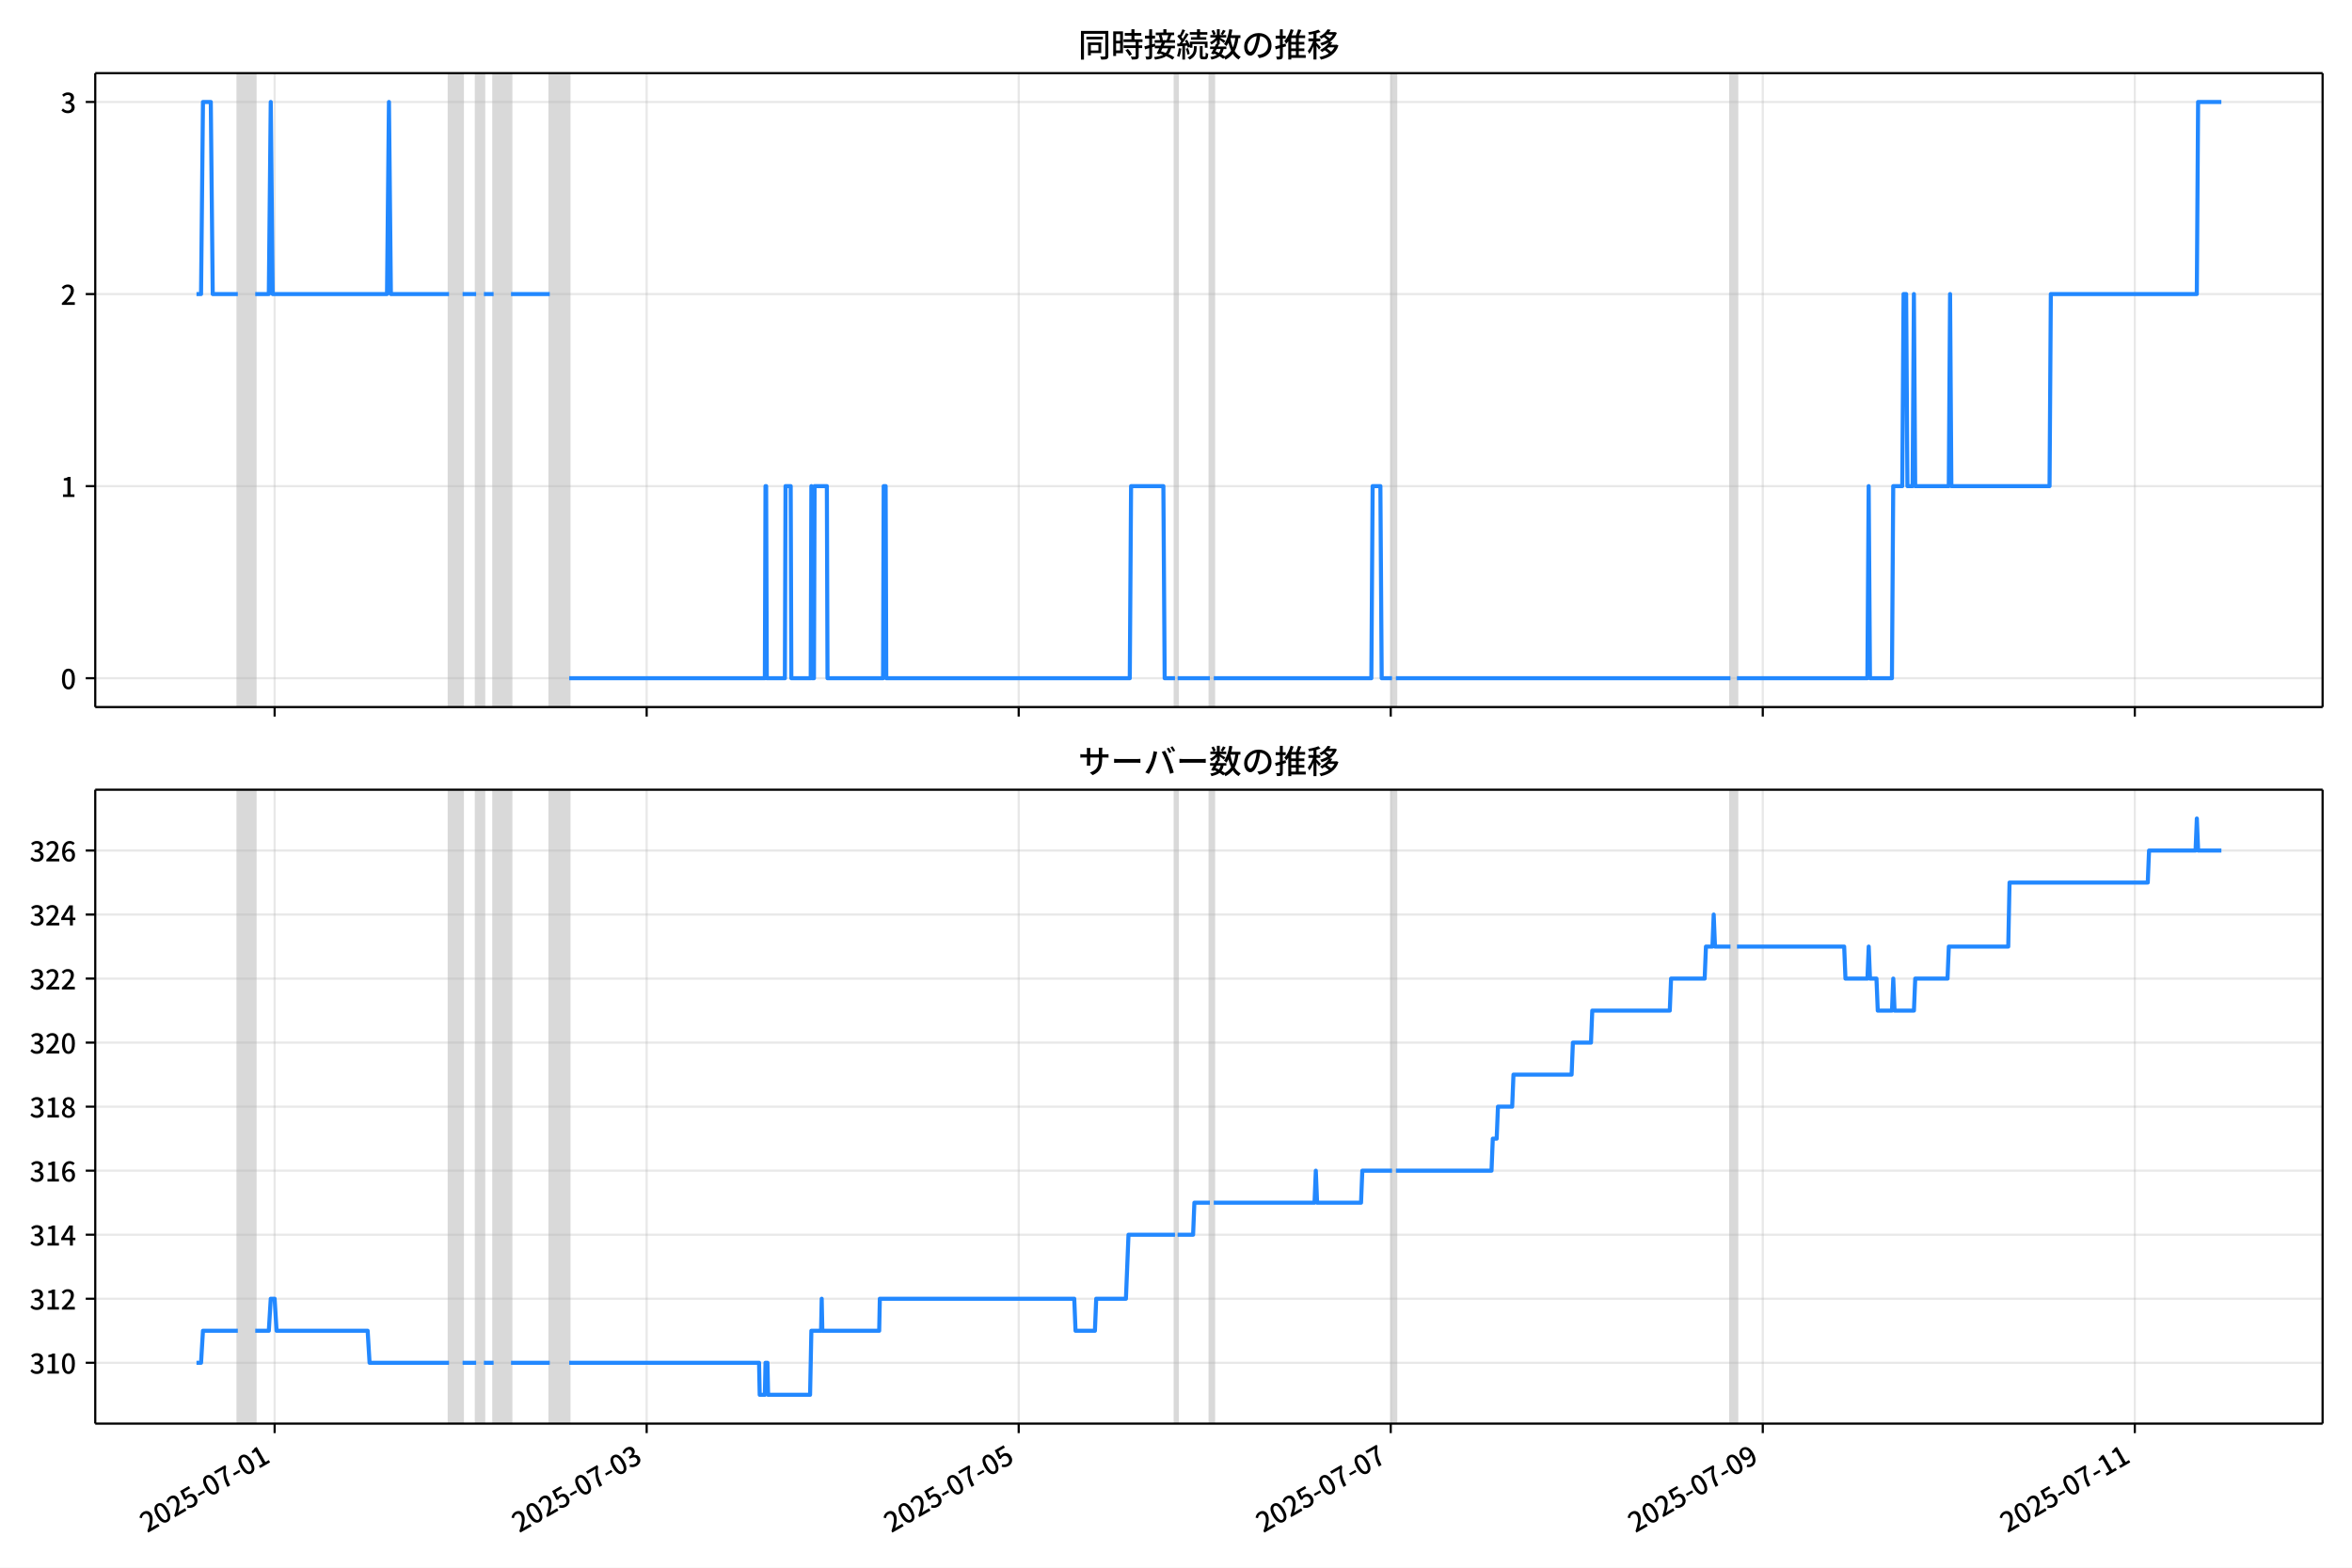
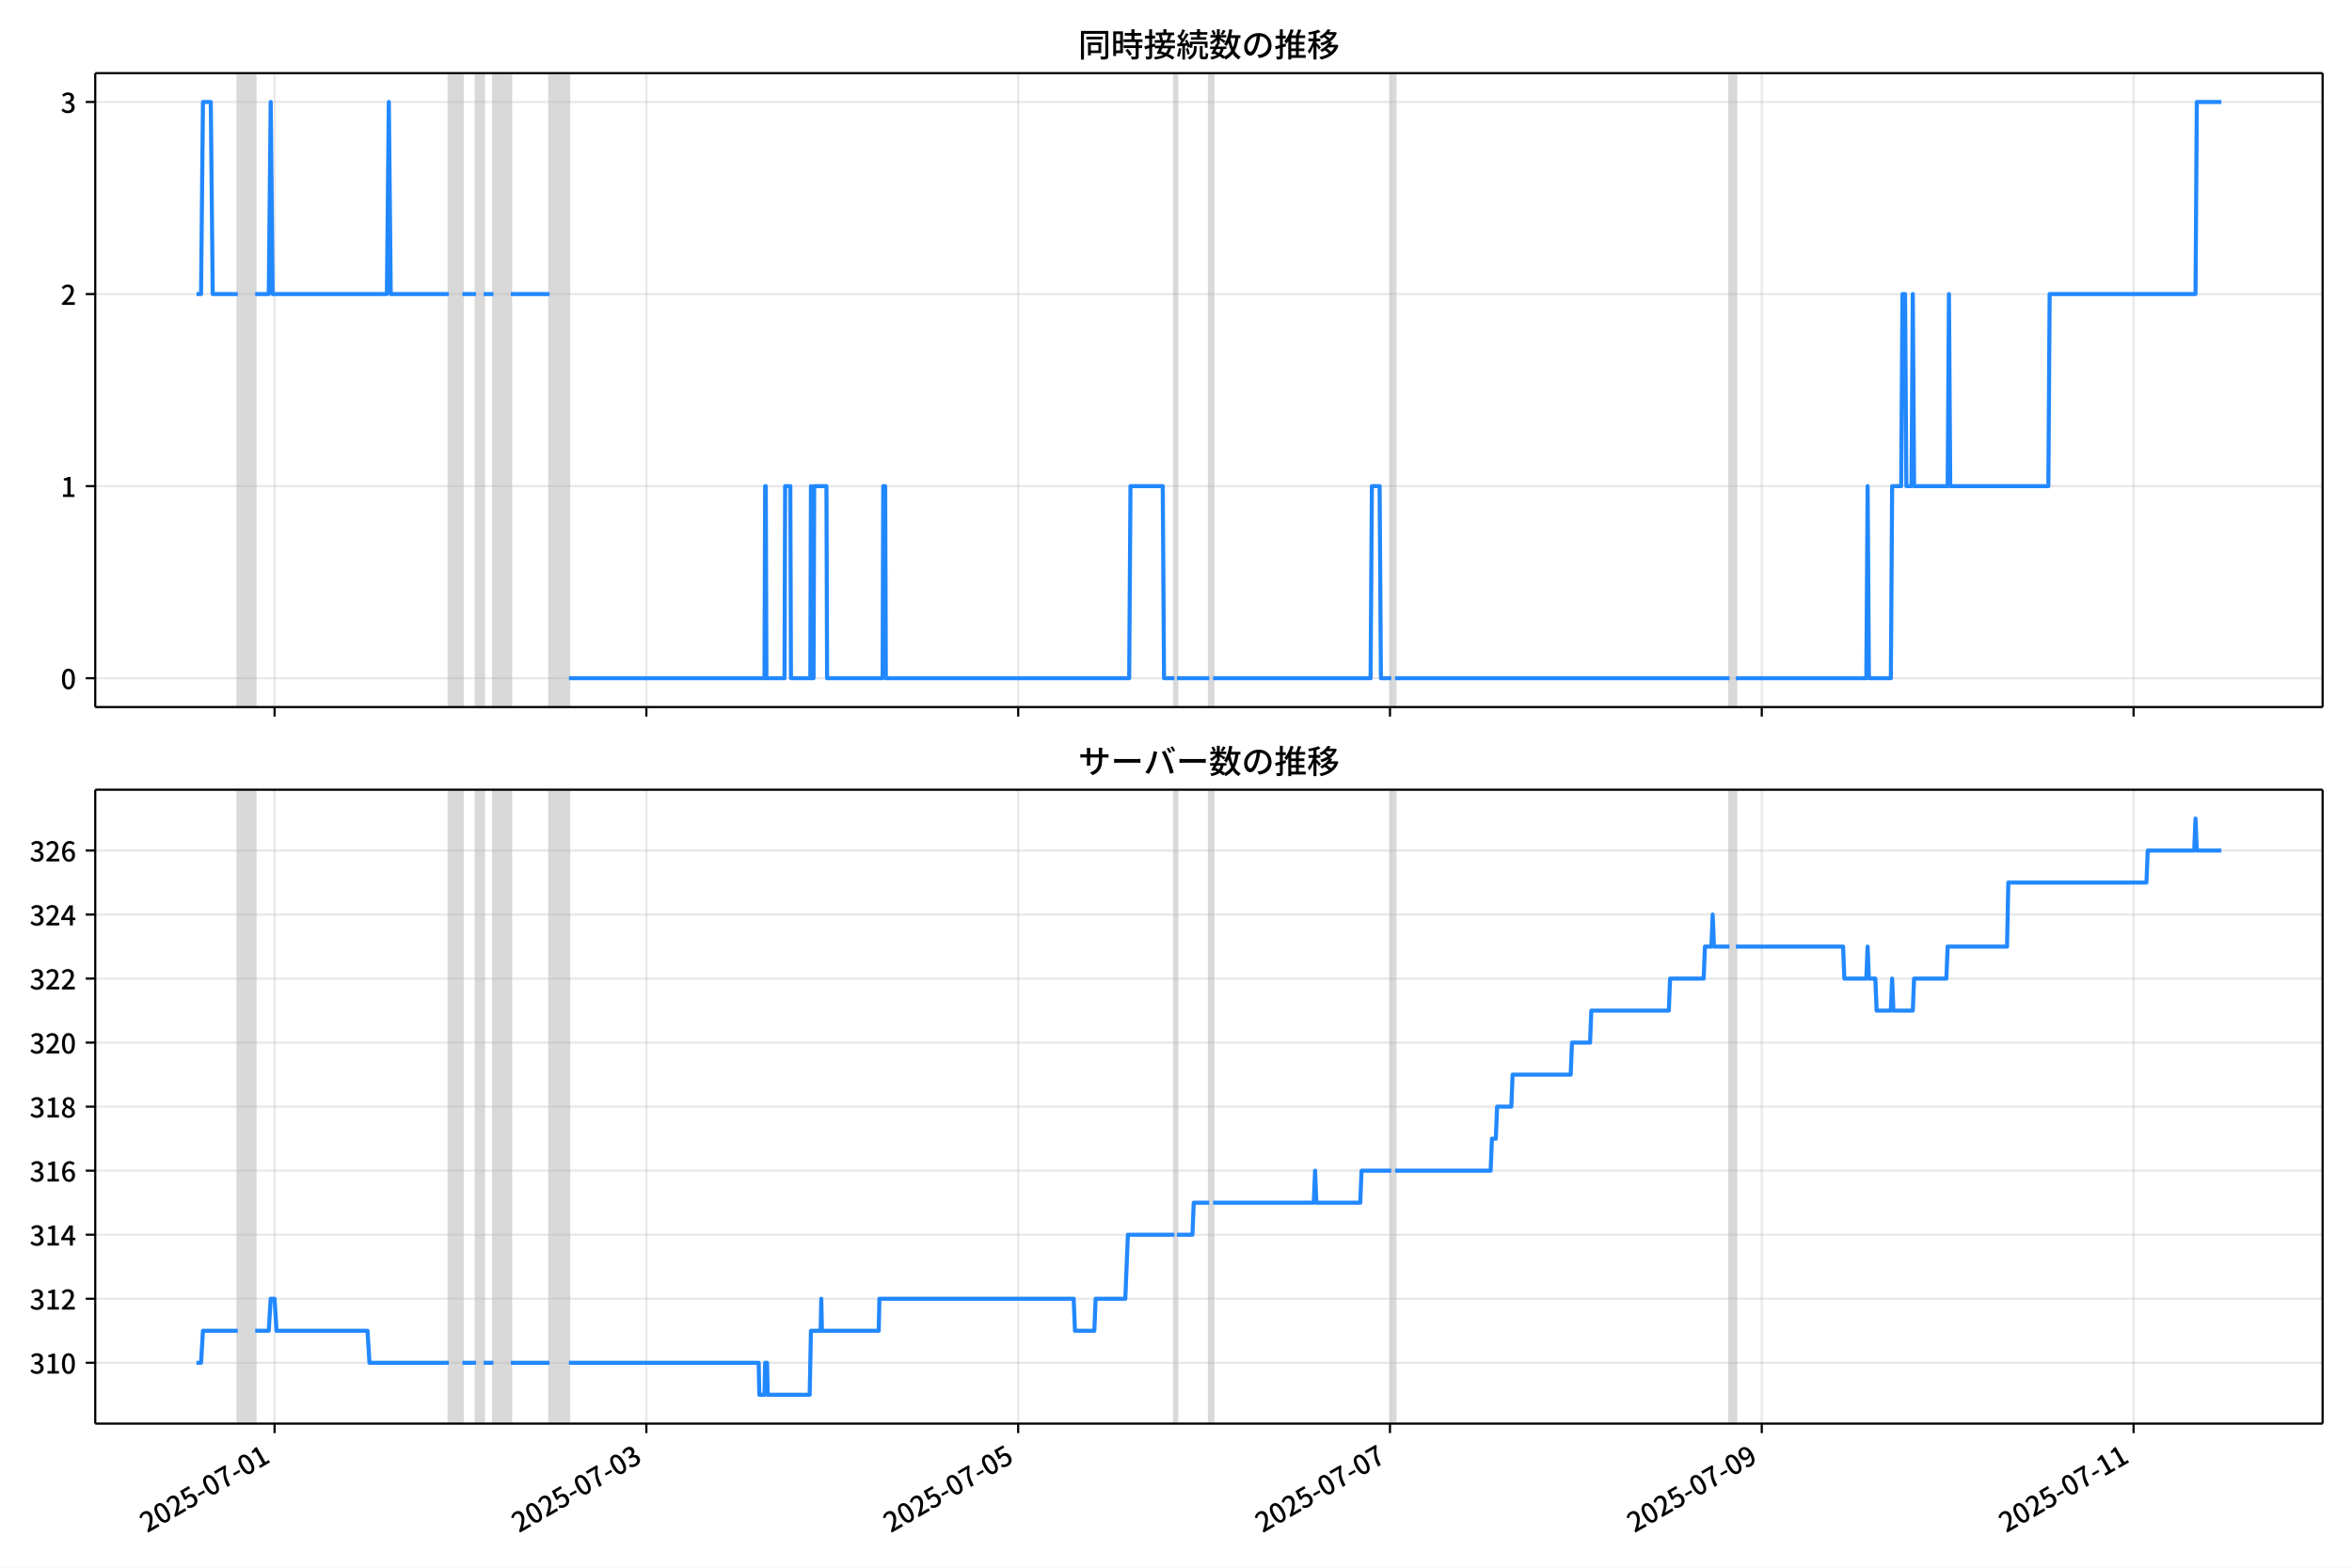
<svg xmlns="http://www.w3.org/2000/svg" xmlns:xlink="http://www.w3.org/1999/xlink" version="1.1" viewBox="0 0 864 576">
  <defs>
    <style type="text/css">*{stroke-linejoin: round; stroke-linecap: butt}</style>
  </defs>
  <g id="aa">
    <g id="ab">
      <path d="m0 576h864v-576h-864z" fill="#fff" />
    </g>
    <g id="ac">
      <g id="ad">
        <path d="m34.99 259.78h818.21v-232.9h-818.21z" fill="#fff" />
      </g>
      <g id="ae">
-         <path d="m87.359 259.78h6.406v-232.9h-6.406z" clip-path="url(#b)" fill="#808080" opacity=".3" stroke="#808080" />
+         <path d="m87.35 259.78h6.402v-232.9h-6.402z" clip-path="url(#b)" fill="#808080" opacity=".3" stroke="#808080" />
      </g>
      <g id="af">
-         <path d="m164.95 259.78h4.983v-232.9h-4.983z" clip-path="url(#b)" fill="#808080" opacity=".3" stroke="#808080" />
+         <path d="m164.89 259.78h4.979v-232.9h-4.979z" clip-path="url(#b)" fill="#808080" opacity=".3" stroke="#808080" />
      </g>
      <g id="ag">
-         <path d="m174.91 259.78h2.847v-232.9h-2.847z" clip-path="url(#b)" fill="#808080" opacity=".3" stroke="#808080" />
+         <path d="m174.85 259.78h2.845v-232.9h-2.845z" clip-path="url(#b)" fill="#808080" opacity=".3" stroke="#808080" />
      </g>
      <g id="ah">
-         <path d="m181.32 259.78h6.406v-232.9h-6.406z" clip-path="url(#b)" fill="#808080" opacity=".3" stroke="#808080" />
+         <path d="m181.25 259.78h6.402v-232.9h-6.402z" clip-path="url(#b)" fill="#808080" opacity=".3" stroke="#808080" />
      </g>
      <g id="ai">
-         <path d="m201.96 259.78h7.118v-232.9h-7.118z" clip-path="url(#b)" fill="#808080" opacity=".3" stroke="#808080" />
+         <path d="m201.88 259.78h7.114v-232.9h-7.114z" clip-path="url(#b)" fill="#808080" opacity=".3" stroke="#808080" />
      </g>
      <g id="aj">
-         <path d="m431.63 259.78h.949v-232.9h-.949z" clip-path="url(#b)" fill="#808080" opacity=".3" stroke="#808080" />
+         <path d="m431.41 259.78h.948v-232.9h-.948z" clip-path="url(#b)" fill="#808080" opacity=".3" stroke="#808080" />
      </g>
      <g id="ak">
-         <path d="m444.45 259.78h1.424v-232.9h-1.424z" clip-path="url(#b)" fill="#808080" opacity=".3" stroke="#808080" />
+         <path d="m444.21 259.78h1.423v-232.9h-1.423z" clip-path="url(#b)" fill="#808080" opacity=".3" stroke="#808080" />
      </g>
      <g id="al">
-         <path d="m511.36 259.78h1.424v-232.9h-1.424z" clip-path="url(#b)" fill="#808080" opacity=".3" stroke="#808080" />
+         <path d="m511.08 259.78h1.423v-232.9h-1.423z" clip-path="url(#b)" fill="#808080" opacity=".3" stroke="#808080" />
      </g>
      <g id="am">
-         <path d="m635.69 259.78h2.373v-232.9h-2.373z" clip-path="url(#b)" fill="#808080" opacity=".3" stroke="#808080" />
+         <path d="m635.33 259.78h2.371v-232.9h-2.371z" clip-path="url(#b)" fill="#808080" opacity=".3" stroke="#808080" />
      </g>
      <g id="an">
        <g id="ao">
          <g id="ap">
-             <path d="m100.88 259.78v-232.9" clip-path="url(#b)" fill="none" stroke="#b0b0b0" stroke-linecap="square" stroke-opacity=".3" stroke-width=".8" />
+             <path d="m100.87 259.78v-232.9" clip-path="url(#b)" fill="none" stroke="#b0b0b0" stroke-linecap="square" stroke-opacity=".3" stroke-width=".8" />
          </g>
          <g id="aq">
            <defs>
              <path id="f" d="m0 0v3.5" stroke="#000" stroke-width=".8" />
            </defs>
-             <use x="100.884" y="259.778" stroke="#000000" stroke-width=".8" xlink:href="#f" />
+             <use x="100.865" y="259.778" stroke="#000000" stroke-width=".8" xlink:href="#f" />
          </g>
        </g>
        <g id="ar">
          <g id="as">
-             <path d="m237.55 259.78v-232.9" clip-path="url(#b)" fill="none" stroke="#b0b0b0" stroke-linecap="square" stroke-opacity=".3" stroke-width=".8" />
+             <path d="m237.44 259.78v-232.9" clip-path="url(#b)" fill="none" stroke="#b0b0b0" stroke-linecap="square" stroke-opacity=".3" stroke-width=".8" />
          </g>
          <g id="at">
-             <use x="237.55" y="259.778" stroke="#000000" stroke-width=".8" xlink:href="#f" />
+             <use x="237.444" y="259.778" stroke="#000000" stroke-width=".8" xlink:href="#f" />
          </g>
        </g>
        <g id="au">
          <g id="av">
-             <path d="m374.22 259.78v-232.9" clip-path="url(#b)" fill="none" stroke="#b0b0b0" stroke-linecap="square" stroke-opacity=".3" stroke-width=".8" />
+             <path d="m374.02 259.78v-232.9" clip-path="url(#b)" fill="none" stroke="#b0b0b0" stroke-linecap="square" stroke-opacity=".3" stroke-width=".8" />
          </g>
          <g id="aw">
-             <use x="374.216" y="259.778" stroke="#000000" stroke-width=".8" xlink:href="#f" />
+             <use x="374.024" y="259.778" stroke="#000000" stroke-width=".8" xlink:href="#f" />
          </g>
        </g>
        <g id="ax">
          <g id="ay">
-             <path d="m510.88 259.78v-232.9" clip-path="url(#b)" fill="none" stroke="#b0b0b0" stroke-linecap="square" stroke-opacity=".3" stroke-width=".8" />
+             <path d="m510.6 259.78v-232.9" clip-path="url(#b)" fill="none" stroke="#b0b0b0" stroke-linecap="square" stroke-opacity=".3" stroke-width=".8" />
          </g>
          <g id="az">
-             <use x="510.882" y="259.778" stroke="#000000" stroke-width=".8" xlink:href="#f" />
+             <use x="510.603" y="259.778" stroke="#000000" stroke-width=".8" xlink:href="#f" />
          </g>
        </g>
        <g id="ba">
          <g id="bb">
-             <path d="m647.55 259.78v-232.9" clip-path="url(#b)" fill="none" stroke="#b0b0b0" stroke-linecap="square" stroke-opacity=".3" stroke-width=".8" />
+             <path d="m647.18 259.78v-232.9" clip-path="url(#b)" fill="none" stroke="#b0b0b0" stroke-linecap="square" stroke-opacity=".3" stroke-width=".8" />
          </g>
          <g id="bc">
-             <use x="647.549" y="259.778" stroke="#000000" stroke-width=".8" xlink:href="#f" />
+             <use x="647.182" y="259.778" stroke="#000000" stroke-width=".8" xlink:href="#f" />
          </g>
        </g>
        <g id="bd">
          <g id="be">
-             <path d="m784.21 259.78v-232.9" clip-path="url(#b)" fill="none" stroke="#b0b0b0" stroke-linecap="square" stroke-opacity=".3" stroke-width=".8" />
+             <path d="m783.76 259.78v-232.9" clip-path="url(#b)" fill="none" stroke="#b0b0b0" stroke-linecap="square" stroke-opacity=".3" stroke-width=".8" />
          </g>
          <g id="bf">
-             <use x="784.215" y="259.778" stroke="#000000" stroke-width=".8" xlink:href="#f" />
+             <use x="783.761" y="259.778" stroke="#000000" stroke-width=".8" xlink:href="#f" />
          </g>
        </g>
      </g>
      <g id="bg">
        <g id="bh">
          <g id="bi">
            <path d="m34.99 249.19h818.21" clip-path="url(#b)" fill="none" stroke="#b0b0b0" stroke-linecap="square" stroke-opacity=".3" stroke-width=".8" />
          </g>
          <g id="bj">
            <defs>
              <path id="e" d="m0 0h-3.5" stroke="#000" stroke-width=".8" />
            </defs>
            <use x="34.99" y="249.191" stroke="#000000" stroke-width=".8" xlink:href="#e" />
          </g>
          <g id="bk">
            <g transform="translate(22.29 253.18) scale(.1 -.1)">
              <defs>
                <path id="c" transform="scale(.015625)" d="m1830-90q-460 0-806 275-346 276-535 823-188 547-188 1366 0 820 188 1357 189 538 535 803 346 266 806 266 461 0 800-269 340-269 528-803 189-534 189-1354 0-819-189-1366-188-547-528-823-339-275-800-275zm0 589q237 0 422 185 186 186 288 599 103 413 103 1091 0 679-103 1082-102 403-288 582-185 180-422 180-236 0-422-180-186-179-292-582-105-403-105-1082 0-678 105-1091 106-413 292-599 186-185 422-185z" />
              </defs>
              <use xlink:href="#c" />
            </g>
          </g>
        </g>
        <g id="bl">
          <g id="bm">
            <path d="m34.99 178.62h818.21" clip-path="url(#b)" fill="none" stroke="#b0b0b0" stroke-linecap="square" stroke-opacity=".3" stroke-width=".8" />
          </g>
          <g id="bn">
            <use x="34.99" y="178.616" stroke="#000000" stroke-width=".8" xlink:href="#e" />
          </g>
          <g id="bo">
            <g transform="translate(22.29 182.6) scale(.1 -.1)">
              <defs>
                <path id="i" transform="scale(.015625)" d="m544 0v608h1037v3277h-845v467q333 58 579 147 247 90 451 218h557v-4109h915v-608h-2694z" />
              </defs>
              <use xlink:href="#i" />
            </g>
          </g>
        </g>
        <g id="bp">
          <g id="bq">
            <path d="m34.99 108.04h818.21" clip-path="url(#b)" fill="none" stroke="#b0b0b0" stroke-linecap="square" stroke-opacity=".3" stroke-width=".8" />
          </g>
          <g id="br">
            <use x="34.99" y="108.041" stroke="#000000" stroke-width=".8" xlink:href="#e" />
          </g>
          <g id="bs">
            <g transform="translate(22.29 112.03) scale(.1 -.1)">
              <defs>
                <path id="d" transform="scale(.015625)" d="m282 0v429q697 621 1164 1136 468 515 701 956 234 442 234 826 0 256-87 451-86 196-262 301-176 106-445 106-275 0-506-151-230-150-422-368l-416 410q301 333 637 518 336 186 803 186 429 0 749-176t496-493 176-745q0-455-224-919t-615-935q-390-470-889-950 186 20 394 36t374 16h1184v-634h-3046z" />
              </defs>
              <use xlink:href="#d" />
            </g>
          </g>
        </g>
        <g id="bt">
          <g id="bu">
            <path d="m34.99 37.466h818.21" clip-path="url(#b)" fill="none" stroke="#b0b0b0" stroke-linecap="square" stroke-opacity=".3" stroke-width=".8" />
          </g>
          <g id="bv">
            <use x="34.99" y="37.466" stroke="#000000" stroke-width=".8" xlink:href="#e" />
          </g>
          <g id="bw">
            <g transform="translate(22.29 41.451) scale(.1 -.1)">
              <defs>
                <path id="h" transform="scale(.015625)" d="m1715-90q-371 0-656 90t-503 240q-217 150-377 323l359 474q211-205 479-359 269-153 634-153 269 0 467 92 199 93 311 266t112 423q0 256-125 451t-429 300q-304 106-835 106v551q467 0 732 105 266 106 384 291 119 186 119 423 0 307-192 489-192 183-531 183-269 0-503-119-233-118-438-316l-384 460q282 256 614 413 333 157 737 157 422 0 748-144 327-144 512-413 186-269 186-659 0-403-221-685-221-281-592-422v-26q269-70 490-227t349-400 128-557q0-422-215-726-214-304-573-468-358-163-787-163z" />
              </defs>
              <use xlink:href="#h" />
            </g>
          </g>
        </g>
      </g>
      <g id="bx">
-         <path d="m72.181 108.04h1.671l.71-70.575h2.871l.713 70.575h9.212m6.406 0h4.983l.712-70.575.712 70.575h41.996l.712-70.575.712 70.575h21.354m4.983 0h4.983m2.847 0h3.559m6.406 0h14.236m7.118 141.15h71.892l.237-70.575h.237l.237 70.575h6.644l.237-70.575h1.898l.237 70.575h7.118l.237-70.575.237 70.575h.712l.237-70.575h4.508l.237 70.575h20.405l.237-70.575h.712l.237 70.575h89.45l.475-70.575h11.863l.475 70.575h3.796m.949 0h11.863m1.424 0h57.893l.475-70.575h2.847l.475 70.575h3.796m1.424 0h122.9m2.373 0h47.928l.475-70.575.475 70.575h8.067l.475-70.575h3.322l.475-70.575h.949l.475 70.575h1.898l.475-70.575.475 70.575h12.338l.475-70.575.475 70.575h36.065l.475-70.575h53.623l.475-70.575h8.542v0" clip-path="url(#b)" fill="none" stroke="#28f" stroke-linecap="square" stroke-width="1.5" />
+         <path d="m72.181 108.04h1.67l.71-70.575h2.869l.713 70.575h9.206m6.402 0h4.979l.711-70.575.711 70.575h41.97l.711-70.575.711 70.575h21.34m4.979 0h4.979m2.845 0h3.557m6.402 0h14.227m7.114 141.15h71.846l.237-70.575h.237l.237 70.575h6.639l.237-70.575h1.897l.237 70.575h7.114l.237-70.575.237 70.575h.711l.237-70.575h4.505l.237 70.575h20.392l.237-70.575h.711l.237 70.575h89.393l.474-70.575h11.856l.474 70.575h3.794m.948 0h11.856m1.423 0h57.856l.474-70.575h2.845l.474 70.575h3.794m1.423 0h122.83m2.371 0h47.898l.474-70.575.474 70.575h8.062l.474-70.575h3.32l.474-70.575h.948l.474 70.575h1.897l.474-70.575.474 70.575h12.33l.474-70.575.474 70.575h36.042l.474-70.575h53.588l.474-70.575h9.01v0" clip-path="url(#b)" fill="none" stroke="#28f" stroke-linecap="square" stroke-width="1.5" />
      </g>
      <g id="by">
        <path d="m34.99 259.78v-232.9" fill="none" stroke="#000" stroke-linecap="square" stroke-width=".8" />
      </g>
      <g id="bz">
        <path d="m853.2 259.78v-232.9" fill="none" stroke="#000" stroke-linecap="square" stroke-width=".8" />
      </g>
      <g id="ca">
        <path d="m34.99 259.78h818.21" fill="none" stroke="#000" stroke-linecap="square" stroke-width=".8" />
      </g>
      <g id="cb">
        <path d="m34.99 26.88h818.21" fill="none" stroke="#000" stroke-linecap="square" stroke-width=".8" />
      </g>
      <g id="cc">
        <g transform="translate(396.1 20.88) scale(.12 -.12)">
          <defs>
            <path id="v" transform="scale(.015625)" d="m1587 3936h3232v-518h-3232v518zm320-1114h557v-2534h-557v2534zm301 0h2291v-2086h-2291v512h1734v1069h-1734v505zm-1683 2260h5113v-570h-4524v-5056h-589v5626zm4768 0h595v-4896q0-250-67-397t-227-218q-160-77-426-96t-675-19q-13 83-45 192t-77 218q-45 108-89 185 281-13 527-13 247 0 330 0 83 7 118 42 36 35 36 112v4890z" />
            <path id="t" transform="scale(.015625)" d="m2714 4672h3238v-525h-3238v525zm-244-1235h3712v-538h-3712v538zm20-1184h3635v-531h-3635v531zm1523 3155h595v-2310h-595v2310zm832-2451h589v-2823q0-230-61-364-61-135-227-199-167-70-423-86t-633-16q-20 121-78 285-57 163-121 284 275-6 509-9t310-3q77 6 106 28 29 23 29 93v2810zm-2023-1677 487 282q153-160 313-352t294-381q135-189 206-343l-519-313q-64 153-189 348-124 196-278 394-154 199-314 365zm-2086 3718h1619v-4281h-1619v544h1056v3187h-1056v550zm32-1843h1293v-537h-1293v537zm-320 1843h563v-4832h-563v4832z" />
            <path id="u" transform="scale(.015625)" d="m3866 5408h614v-870h-614v870zm-1479-653h3597v-518h-3597v518zm-230-1485h4e3v-518h-4e3v518zm825 922 519 102q64-160 121-342 58-182 96-352 39-170 45-304l-544-128q-6 134-42 313-35 180-83 365-48 186-112 346zm1856 109 589-71q-96-275-202-557-105-281-195-486l-518 77q58 147 122 329 64 183 118 372t86 336zm-2643-2106h3943v-518h-3943v518zm1408 685 602-115q-167-371-362-784t-390-797-362-685l-525 179q160 288 346 666t368 784 323 752zm-659-2157 358 403q352-102 733-240 381-137 752-304 371-166 697-336 327-169 558-329l-384-461q-218 160-532 336-313 176-685 345-371 170-755 323-384 154-742 263zm1894 1114 583-71q-122-550-353-944-230-393-604-662t-922-435q-547-167-1296-269-25 128-93 269-67 141-137 230 678 64 1168 192t819 349q330 221 531 550 202 330 304 791zm-4684 217q396 90 953 240 557 151 1120 311l77-544q-525-154-1053-311-528-156-963-284l-134 588zm121 2093h1965v-563h-1965v563zm819 1248h576v-5229q0-236-51-374t-192-208q-141-77-355-99-214-23-541-16-13 115-64 288t-109 294q205-6 381-6t234 0q64 0 92 28 29 29 29 93v5229z" />
            <path id="s" transform="scale(.015625)" d="m4058 5408h595v-1798h-595v1798zm-1415-563h3443v-499h-3443v499zm231-992h3008v-499h-3008v499zm-224-877h3475v-1203h-531v729h-2432v-729h-512v1203zm1964-877h551v-1881q0-122 22-157 23-35 106-35 25 0 92 0 68 0 135 0t99 0q51 0 83 54t45 224 19 515q90-70 234-131t259-93q-19-429-83-662-64-234-183-326-118-93-316-93-39 0-103 0t-134 0-138 0q-67 0-99 0-237 0-365 64t-176 218q-48 153-48 422v1881zm-1164-6h550v-455q0-243-48-528-48-284-186-579-137-294-409-572-272-279-727-503-70 90-192 208-121 118-230 195 416 205 665 438 250 234 371 474 122 240 164 467 42 228 42 413v442zm-2240 3309 524-192q-121-244-259-503-137-259-275-496t-259-416l-410 173q122 186 246 438 125 253 240 515 116 263 193 481zm716-743 500-230q-224-359-496-756-272-396-548-764-275-368-518-650l-358 205q179 211 377 483 199 272 387 569 189 298 358 592 170 295 298 551zm-1721-665 307 403q166-154 339-340 173-185 320-364t224-327l-326-460q-77 160-218 348-141 189-314 384-172 196-332 356zm1485-832 435 179q128-211 249-458 122-246 215-474 93-227 137-412l-473-211q-32 185-119 422-86 237-201 486-115 250-243 468zm-1530-583q422 26 998 54 576 29 1184 68l7-499q-570-45-1127-84-556-38-992-70l-70 531zm1702-992 436 135q121-276 214-596t118-556l-454-148q-26 237-112 563-86 327-202 602zm-1363 109 499-83q-57-455-163-897-105-441-253-748-51 32-134 73-83 42-170 83-86 42-144 62 148 294 234 697t131 813zm691 627h525v-2861h-525v2861z" />
            <path id="m" transform="scale(.015625)" d="m224 2022h3187v-499h-3187v499zm51 2247h3111v-487h-3111v487zm1127-1735 563-121q-154-320-333-672t-352-679q-173-326-326-582l-532 173q148 243 324 566t345 669q170 346 311 646zm934-832 563-64q-89-480-262-838t-461-614-701-432-976-298q-25 128-99 269t-157 237q659 102 1085 303 426 202 666 554t342 883zm422 3597 519-211q-147-218-298-436-150-217-278-377l-403 186q121 173 252 413 132 240 208 425zm-1203 109h563v-2957h-563v2957zm-1075-320 448 186q134-192 246-420 112-227 157-393l-467-211q-38 172-147 406t-237 432zm1094-1050 397-236q-160-263-400-529-240-265-519-489-278-224-553-378-51 103-141 237-89 135-179 218 269 109 534 294 266 186 493 416 228 231 368 467zm487-204q83-45 246-145 163-99 352-211t346-211 221-150l-327-423q-83 77-230 198-147 122-317 253-170 132-327 250-156 119-259 189l295 250zm1798 396h2311v-556h-2311v556zm115 1178 615-90q-103-640-263-1235t-384-1101q-224-505-512-889-44 57-134 134t-186 157-166 125q275 339 473 796 199 458 340 995 141 538 217 1108zm1223-1510 614-58q-147-1101-445-1940-297-838-813-1443-515-604-1321-1014-26 71-90 177-64 105-134 208-70 102-128 159 742 346 1212 880 471 535 730 1290 260 755 375 1741zm-1005-135q134-851 387-1597 253-745 659-1305 407-560 1002-874-70-57-154-150-83-93-154-189-70-96-121-179-633 371-1056 988-422 618-688 1434-265 816-425 1783l550 89zm-3309-3065 327 416q377-148 754-330 378-182 701-378 324-195 548-368l-416-435q-211 179-519 378-307 198-666 383-358 186-729 334z" />
            <path id="r" transform="scale(.015625)" d="m3686 4378q-64-493-163-1041-99-547-265-1084-192-653-432-1104t-522-688-595-237q-320 0-596 221-275 221-448 621-172 400-172 931 0 537 220 1017 221 480 611 851 391 372 909 583 519 211 1121 211 576 0 1040-186 464-185 793-515 330-329 502-771 173-441 173-941 0-672-278-1194-278-521-816-851-538-329-1318-444l-378 601q166 20 307 42t263 48q307 70 585 217 279 148 496 375 218 227 342 534 125 308 125 692t-122 713q-121 330-358 573-236 243-582 380-346 138-781 138-525 0-935-186-409-185-694-489-284-304-432-656-147-352-147-678 0-365 89-605 90-240 224-355 135-115 276-115t288 144 297 457q151 314 298 800 147 461 246 982 100 522 145 1021l684-12z" />
            <path id="n" transform="scale(.015625)" d="m2995 2925h2893v-519h-2893v519zm0-1280h2893v-519h-2893v519zm-64-1299h3232v-557h-3232v557zm1312 3577h563v-3763h-563v3763zm429 1466 634-141q-154-390-340-794-185-403-339-684l-512 140q103 199 208 458 106 259 195 528 90 269 154 493zm-1472 25 582-147q-153-518-371-1018-217-499-483-931t-573-758q-38 64-109 160-70 96-147 198-77 103-141 160 416 416 733 1034t509 1302zm128-1203h2720v-537h-2720v-4205h-582v4422l313 320h269zm-3174-2157q396 90 953 240 557 151 1120 311l77-544q-525-154-1053-311-528-156-963-284l-134 588zm121 2093h1965v-563h-1965v563zm819 1248h576v-5229q0-236-51-374t-192-208q-141-77-355-99-214-23-541-16-13 115-64 288t-109 294q205-6 381-6t234 0q64 0 92 28 29 29 29 93v5229z" />
            <path id="l" transform="scale(.015625)" d="m4051 5402 595-109q-281-493-729-941t-1107-806q-39 64-106 144t-141 153q-73 74-137 119 608 288 1011 678t614 762zm-77-557h1511v-493h-1863l352 493zm1293 0h109l109 25 384-179q-192-505-496-905t-695-701q-390-301-845-519-454-217-947-358-44 109-137 253t-176 227q448 109 867 294 419 186 777 445 359 259 631 592t419 730v96zm-1990-954 377 307q167-96 336-218 170-121 320-249 151-128 247-237l-397-332q-90 108-237 236t-317 259q-169 132-329 234zm1107-934 595-109q-307-538-803-1031-496-492-1232-876-38 64-102 144t-138 156q-74 77-138 116 455 217 807 483t604 554q253 288 407 563zm-90-589h1460v-506h-1818l358 506zm1268 0h121l109 26 384-167q-192-614-531-1075t-787-794q-448-332-983-553-534-221-1129-355-45 115-132 269-86 153-176 249 551 96 1043 285 493 189 903 473 410 285 714 669t464 883v90zm-2132-1056 410 339q186-102 384-237 198-134 371-275t282-269l-435-371q-103 128-270 272-166 144-361 288t-381 253zm-2150 3533h589v-5376h-589v5376zm-992-1242h2336v-569h-2336v569zm1024-224 365-160q-96-339-231-707-134-368-291-727-157-358-336-672-179-313-365-537-44 128-134 291t-160 272q173 192 339 457 167 266 323 570 157 304 282 618t208 595zm941 1946 416-467q-314-122-695-221-380-99-784-173-403-74-780-131-20 102-71 236-51 135-102 231 358 58 732 138 375 80 711 179t573 208zm-397-2579q58-45 179-170 122-125 266-266 144-140 259-265t160-183l-352-473q-58 102-157 255-99 154-218 317-118 164-227 311-108 147-185 237l275 237z" />
          </defs>
          <use xlink:href="#v" />
          <use transform="translate(100)" xlink:href="#t" />
          <use transform="translate(200)" xlink:href="#u" />
          <use transform="translate(300)" xlink:href="#s" />
          <use transform="translate(400)" xlink:href="#m" />
          <use transform="translate(500)" xlink:href="#r" />
          <use transform="translate(600)" xlink:href="#n" />
          <use transform="translate(700)" xlink:href="#l" />
        </g>
      </g>
    </g>
    <g id="cd">
      <g id="ce">
        <path d="m34.99 523.06h818.21v-232.9h-818.21z" fill="#fff" />
      </g>
      <g id="cf">
-         <path d="m87.359 523.06h6.406v-232.9h-6.406z" clip-path="url(#a)" fill="#808080" opacity=".3" stroke="#808080" />
+         <path d="m87.35 523.06h6.402v-232.9h-6.402z" clip-path="url(#a)" fill="#808080" opacity=".3" stroke="#808080" />
      </g>
      <g id="cg">
-         <path d="m164.95 523.06h4.983v-232.9h-4.983z" clip-path="url(#a)" fill="#808080" opacity=".3" stroke="#808080" />
+         <path d="m164.89 523.06h4.979v-232.9h-4.979z" clip-path="url(#a)" fill="#808080" opacity=".3" stroke="#808080" />
      </g>
      <g id="ch">
-         <path d="m174.91 523.06h2.847v-232.9h-2.847z" clip-path="url(#a)" fill="#808080" opacity=".3" stroke="#808080" />
+         <path d="m174.85 523.06h2.845v-232.9h-2.845z" clip-path="url(#a)" fill="#808080" opacity=".3" stroke="#808080" />
      </g>
      <g id="ci">
-         <path d="m181.32 523.06h6.406v-232.9h-6.406z" clip-path="url(#a)" fill="#808080" opacity=".3" stroke="#808080" />
+         <path d="m181.25 523.06h6.402v-232.9h-6.402z" clip-path="url(#a)" fill="#808080" opacity=".3" stroke="#808080" />
      </g>
      <g id="cj">
-         <path d="m201.96 523.06h7.118v-232.9h-7.118z" clip-path="url(#a)" fill="#808080" opacity=".3" stroke="#808080" />
+         <path d="m201.88 523.06h7.114v-232.9h-7.114z" clip-path="url(#a)" fill="#808080" opacity=".3" stroke="#808080" />
      </g>
      <g id="ck">
-         <path d="m431.63 523.06h.949v-232.9h-.949z" clip-path="url(#a)" fill="#808080" opacity=".3" stroke="#808080" />
+         <path d="m431.41 523.06h.948v-232.9h-.948z" clip-path="url(#a)" fill="#808080" opacity=".3" stroke="#808080" />
      </g>
      <g id="cl">
-         <path d="m444.45 523.06h1.424v-232.9h-1.424z" clip-path="url(#a)" fill="#808080" opacity=".3" stroke="#808080" />
+         <path d="m444.21 523.06h1.423v-232.9h-1.423z" clip-path="url(#a)" fill="#808080" opacity=".3" stroke="#808080" />
      </g>
      <g id="cm">
-         <path d="m511.36 523.06h1.424v-232.9h-1.424z" clip-path="url(#a)" fill="#808080" opacity=".3" stroke="#808080" />
+         <path d="m511.08 523.06h1.423v-232.9h-1.423z" clip-path="url(#a)" fill="#808080" opacity=".3" stroke="#808080" />
      </g>
      <g id="cn">
-         <path d="m635.69 523.06h2.373v-232.9h-2.373z" clip-path="url(#a)" fill="#808080" opacity=".3" stroke="#808080" />
+         <path d="m635.33 523.06h2.371v-232.9h-2.371z" clip-path="url(#a)" fill="#808080" opacity=".3" stroke="#808080" />
      </g>
      <g id="co">
        <g id="cp">
          <g id="cq">
-             <path d="m100.88 523.06v-232.9" clip-path="url(#a)" fill="none" stroke="#b0b0b0" stroke-linecap="square" stroke-opacity=".3" stroke-width=".8" />
+             <path d="m100.87 523.06v-232.9" clip-path="url(#a)" fill="none" stroke="#b0b0b0" stroke-linecap="square" stroke-opacity=".3" stroke-width=".8" />
          </g>
          <g id="cr">
-             <use x="100.884" y="523.055" stroke="#000000" stroke-width=".8" xlink:href="#f" />
+             <use x="100.865" y="523.055" stroke="#000000" stroke-width=".8" xlink:href="#f" />
          </g>
          <g id="cs">
-             <g transform="translate(54.094 563.33) rotate(-30) scale(.1 -.1)">
+             <g transform="translate(54.076 563.33) rotate(-30) scale(.1 -.1)">
              <defs>
                <path id="k" transform="scale(.015625)" d="m1715-90q-365 0-653 90t-506 237q-217 147-383 307l352 480q134-134 294-246t361-183q202-70 452-70 262 0 473 118 212 119 333 346 122 227 122 541 0 460-247 716-246 256-649 256-224 0-384-64t-365-198l-365 237 141 2240h2387v-627h-1747l-109-1204q154 77 307 118 154 42 340 42 397 0 723-160t518-490q192-329 192-847 0-519-224-887t-586-560q-361-192-777-192z" />
                <path id="g" transform="scale(.015625)" d="m301 1536v544h1689v-544h-1689z" />
                <path id="j" transform="scale(.015625)" d="m1235 0q32 646 109 1187t224 1024 384 941 576 938h-2208v627h3027v-455q-409-512-665-989-256-476-397-969t-205-1053-90-1251h-755z" />
              </defs>
              <use xlink:href="#d" />
              <use transform="translate(57)" xlink:href="#c" />
              <use transform="translate(114)" xlink:href="#d" />
              <use transform="translate(171)" xlink:href="#k" />
              <use transform="translate(228)" xlink:href="#g" />
              <use transform="translate(263.7)" xlink:href="#c" />
              <use transform="translate(320.7)" xlink:href="#j" />
              <use transform="translate(377.7)" xlink:href="#g" />
              <use transform="translate(413.4)" xlink:href="#c" />
              <use transform="translate(470.4)" xlink:href="#i" />
            </g>
          </g>
        </g>
        <g id="ct">
          <g id="cu">
-             <path d="m237.55 523.06v-232.9" clip-path="url(#a)" fill="none" stroke="#b0b0b0" stroke-linecap="square" stroke-opacity=".3" stroke-width=".8" />
+             <path d="m237.44 523.06v-232.9" clip-path="url(#a)" fill="none" stroke="#b0b0b0" stroke-linecap="square" stroke-opacity=".3" stroke-width=".8" />
          </g>
          <g id="cv">
-             <use x="237.55" y="523.055" stroke="#000000" stroke-width=".8" xlink:href="#f" />
+             <use x="237.444" y="523.055" stroke="#000000" stroke-width=".8" xlink:href="#f" />
          </g>
          <g id="cw">
-             <g transform="translate(190.76 563.33) rotate(-30) scale(.1 -.1)">
+             <g transform="translate(190.65 563.33) rotate(-30) scale(.1 -.1)">
              <use xlink:href="#d" />
              <use transform="translate(57)" xlink:href="#c" />
              <use transform="translate(114)" xlink:href="#d" />
              <use transform="translate(171)" xlink:href="#k" />
              <use transform="translate(228)" xlink:href="#g" />
              <use transform="translate(263.7)" xlink:href="#c" />
              <use transform="translate(320.7)" xlink:href="#j" />
              <use transform="translate(377.7)" xlink:href="#g" />
              <use transform="translate(413.4)" xlink:href="#c" />
              <use transform="translate(470.4)" xlink:href="#h" />
            </g>
          </g>
        </g>
        <g id="cx">
          <g id="cy">
-             <path d="m374.22 523.06v-232.9" clip-path="url(#a)" fill="none" stroke="#b0b0b0" stroke-linecap="square" stroke-opacity=".3" stroke-width=".8" />
+             <path d="m374.02 523.06v-232.9" clip-path="url(#a)" fill="none" stroke="#b0b0b0" stroke-linecap="square" stroke-opacity=".3" stroke-width=".8" />
          </g>
          <g id="cz">
-             <use x="374.216" y="523.055" stroke="#000000" stroke-width=".8" xlink:href="#f" />
+             <use x="374.024" y="523.055" stroke="#000000" stroke-width=".8" xlink:href="#f" />
          </g>
          <g id="da">
-             <g transform="translate(327.43 563.33) rotate(-30) scale(.1 -.1)">
+             <g transform="translate(327.23 563.33) rotate(-30) scale(.1 -.1)">
              <use xlink:href="#d" />
              <use transform="translate(57)" xlink:href="#c" />
              <use transform="translate(114)" xlink:href="#d" />
              <use transform="translate(171)" xlink:href="#k" />
              <use transform="translate(228)" xlink:href="#g" />
              <use transform="translate(263.7)" xlink:href="#c" />
              <use transform="translate(320.7)" xlink:href="#j" />
              <use transform="translate(377.7)" xlink:href="#g" />
              <use transform="translate(413.4)" xlink:href="#c" />
              <use transform="translate(470.4)" xlink:href="#k" />
            </g>
          </g>
        </g>
        <g id="db">
          <g id="dc">
-             <path d="m510.88 523.06v-232.9" clip-path="url(#a)" fill="none" stroke="#b0b0b0" stroke-linecap="square" stroke-opacity=".3" stroke-width=".8" />
+             <path d="m510.6 523.06v-232.9" clip-path="url(#a)" fill="none" stroke="#b0b0b0" stroke-linecap="square" stroke-opacity=".3" stroke-width=".8" />
          </g>
          <g id="dd">
-             <use x="510.882" y="523.055" stroke="#000000" stroke-width=".8" xlink:href="#f" />
+             <use x="510.603" y="523.055" stroke="#000000" stroke-width=".8" xlink:href="#f" />
          </g>
          <g id="de">
-             <g transform="translate(464.09 563.33) rotate(-30) scale(.1 -.1)">
+             <g transform="translate(463.81 563.33) rotate(-30) scale(.1 -.1)">
              <use xlink:href="#d" />
              <use transform="translate(57)" xlink:href="#c" />
              <use transform="translate(114)" xlink:href="#d" />
              <use transform="translate(171)" xlink:href="#k" />
              <use transform="translate(228)" xlink:href="#g" />
              <use transform="translate(263.7)" xlink:href="#c" />
              <use transform="translate(320.7)" xlink:href="#j" />
              <use transform="translate(377.7)" xlink:href="#g" />
              <use transform="translate(413.4)" xlink:href="#c" />
              <use transform="translate(470.4)" xlink:href="#j" />
            </g>
          </g>
        </g>
        <g id="df">
          <g id="dg">
-             <path d="m647.55 523.06v-232.9" clip-path="url(#a)" fill="none" stroke="#b0b0b0" stroke-linecap="square" stroke-opacity=".3" stroke-width=".8" />
+             <path d="m647.18 523.06v-232.9" clip-path="url(#a)" fill="none" stroke="#b0b0b0" stroke-linecap="square" stroke-opacity=".3" stroke-width=".8" />
          </g>
          <g id="dh">
-             <use x="647.549" y="523.055" stroke="#000000" stroke-width=".8" xlink:href="#f" />
+             <use x="647.182" y="523.055" stroke="#000000" stroke-width=".8" xlink:href="#f" />
          </g>
          <g id="di">
-             <g transform="translate(600.76 563.33) rotate(-30) scale(.1 -.1)">
+             <g transform="translate(600.39 563.33) rotate(-30) scale(.1 -.1)">
              <defs>
                <path id="w" transform="scale(.015625)" d="m1562-90q-410 0-708 150-297 151-502 356l403 461q141-160 346-256t422-96q224 0 425 102 202 103 352 333 151 230 237 614 87 384 87 941 0 589-115 970t-323 563-496 182q-205 0-372-118-166-118-262-336t-96-525q0-301 86-512 87-211 259-323 173-112 417-112 224 0 460 141 237 141 448 461l32-544q-134-180-313-314t-371-208-384-74q-391 0-689 166-297 167-467 496-169 330-169 823 0 467 195 816t515 541 698 192q339 0 636-138 298-137 519-419 221-281 349-710t128-1018q0-691-141-1187t-391-807q-249-310-563-461-313-150-652-150z" />
              </defs>
              <use xlink:href="#d" />
              <use transform="translate(57)" xlink:href="#c" />
              <use transform="translate(114)" xlink:href="#d" />
              <use transform="translate(171)" xlink:href="#k" />
              <use transform="translate(228)" xlink:href="#g" />
              <use transform="translate(263.7)" xlink:href="#c" />
              <use transform="translate(320.7)" xlink:href="#j" />
              <use transform="translate(377.7)" xlink:href="#g" />
              <use transform="translate(413.4)" xlink:href="#c" />
              <use transform="translate(470.4)" xlink:href="#w" />
            </g>
          </g>
        </g>
        <g id="dj">
          <g id="dk">
-             <path d="m784.21 523.06v-232.9" clip-path="url(#a)" fill="none" stroke="#b0b0b0" stroke-linecap="square" stroke-opacity=".3" stroke-width=".8" />
+             <path d="m783.76 523.06v-232.9" clip-path="url(#a)" fill="none" stroke="#b0b0b0" stroke-linecap="square" stroke-opacity=".3" stroke-width=".8" />
          </g>
          <g id="dl">
-             <use x="784.215" y="523.055" stroke="#000000" stroke-width=".8" xlink:href="#f" />
+             <use x="783.761" y="523.055" stroke="#000000" stroke-width=".8" xlink:href="#f" />
          </g>
          <g id="dm">
-             <g transform="translate(737.43 563.33) rotate(-30) scale(.1 -.1)">
+             <g transform="translate(736.97 563.33) rotate(-30) scale(.1 -.1)">
              <use xlink:href="#d" />
              <use transform="translate(57)" xlink:href="#c" />
              <use transform="translate(114)" xlink:href="#d" />
              <use transform="translate(171)" xlink:href="#k" />
              <use transform="translate(228)" xlink:href="#g" />
              <use transform="translate(263.7)" xlink:href="#c" />
              <use transform="translate(320.7)" xlink:href="#j" />
              <use transform="translate(377.7)" xlink:href="#g" />
              <use transform="translate(413.4)" xlink:href="#i" />
              <use transform="translate(470.4)" xlink:href="#i" />
            </g>
          </g>
        </g>
      </g>
      <g id="dn">
        <g id="do">
          <g id="dp">
            <path d="m34.99 500.71h818.21" clip-path="url(#a)" fill="none" stroke="#b0b0b0" stroke-linecap="square" stroke-opacity=".3" stroke-width=".8" />
          </g>
          <g id="dq">
            <use x="34.99" y="500.707" stroke="#000000" stroke-width=".8" xlink:href="#e" />
          </g>
          <g id="dr">
            <g transform="translate(10.89 504.69) scale(.1 -.1)">
              <use xlink:href="#h" />
              <use transform="translate(57)" xlink:href="#i" />
              <use transform="translate(114)" xlink:href="#c" />
            </g>
          </g>
        </g>
        <g id="ds">
          <g id="dt">
            <path d="m34.99 477.18h818.21" clip-path="url(#a)" fill="none" stroke="#b0b0b0" stroke-linecap="square" stroke-opacity=".3" stroke-width=".8" />
          </g>
          <g id="du">
            <use x="34.99" y="477.182" stroke="#000000" stroke-width=".8" xlink:href="#e" />
          </g>
          <g id="dv">
            <g transform="translate(10.89 481.17) scale(.1 -.1)">
              <use xlink:href="#h" />
              <use transform="translate(57)" xlink:href="#i" />
              <use transform="translate(114)" xlink:href="#d" />
            </g>
          </g>
        </g>
        <g id="dw">
          <g id="dx">
            <path d="m34.99 453.66h818.21" clip-path="url(#a)" fill="none" stroke="#b0b0b0" stroke-linecap="square" stroke-opacity=".3" stroke-width=".8" />
          </g>
          <g id="dy">
            <use x="34.99" y="453.657" stroke="#000000" stroke-width=".8" xlink:href="#e" />
          </g>
          <g id="dz">
            <g transform="translate(10.89 457.64) scale(.1 -.1)">
              <defs>
                <path id="p" transform="scale(.015625)" d="m2170 0v3072q0 192 12 457 13 266 20 458h-26q-90-179-183-365-92-185-195-364l-921-1415h2579v-576h-3328v493l1875 2957h858v-4717h-691z" />
              </defs>
              <use xlink:href="#h" />
              <use transform="translate(57)" xlink:href="#i" />
              <use transform="translate(114)" xlink:href="#p" />
            </g>
          </g>
        </g>
        <g id="ea">
          <g id="eb">
            <path d="m34.99 430.13h818.21" clip-path="url(#a)" fill="none" stroke="#b0b0b0" stroke-linecap="square" stroke-opacity=".3" stroke-width=".8" />
          </g>
          <g id="ec">
            <use x="34.99" y="430.132" stroke="#000000" stroke-width=".8" xlink:href="#e" />
          </g>
          <g id="ed">
            <g transform="translate(10.89 434.12) scale(.1 -.1)">
              <defs>
                <path id="o" transform="scale(.015625)" d="m1971-90q-339 0-634 144-294 144-518 435-224 292-352 733-128 442-128 1044 0 678 147 1161 148 483 397 784 250 301 570 445t665 144q397 0 688-147 292-147 490-359l-403-448q-128 154-327 253-198 99-409 99-307 0-567-182-259-182-413-605-153-422-153-1145 0-608 115-1002t326-589q212-195 493-195 212 0 375 121 163 122 259 343t96 522q0 300-90 511-89 212-259 320-169 109-419 109-211 0-451-134t-458-461l-25 538q134 192 313 323t374 201q196 71 375 71 397 0 694-163 298-163 467-490 170-326 170-825 0-468-195-817-195-348-512-544-317-195-701-195z" />
              </defs>
              <use xlink:href="#h" />
              <use transform="translate(57)" xlink:href="#i" />
              <use transform="translate(114)" xlink:href="#o" />
            </g>
          </g>
        </g>
        <g id="ee">
          <g id="ef">
            <path d="m34.99 406.61h818.21" clip-path="url(#a)" fill="none" stroke="#b0b0b0" stroke-linecap="square" stroke-opacity=".3" stroke-width=".8" />
          </g>
          <g id="eg">
            <use x="34.99" y="406.607" stroke="#000000" stroke-width=".8" xlink:href="#e" />
          </g>
          <g id="eh">
            <g transform="translate(10.89 410.59) scale(.1 -.1)">
              <defs>
                <path id="x" transform="scale(.015625)" d="m1830-90q-441 0-787 163-345 164-547 448-202 285-202 650 0 314 122 557t314 419 403 291v32q-256 186-442 458-185 272-185 643 0 365 176 640t480 425q304 151 694 151 410 0 704-160t457-439q164-278 164-649 0-237-96-448t-234-381q-137-169-291-278v-32q218-115 397-285 179-169 288-406t109-557q0-346-189-628-189-281-532-448-342-166-803-166zm314 2708q205 198 310 419 106 221 106 464 0 211-83 384t-247 272q-163 99-393 99-288 0-480-183-192-182-192-502 0-256 134-429 135-172 359-294t486-230zm-294-2170q236 0 418 89 183 90 285 253 103 164 103 388 0 211-90 367-89 157-246 272-157 116-368 215t-454 195q-244-173-398-426-153-252-153-553 0-237 118-416 119-179 324-282 205-102 461-102z" />
              </defs>
              <use xlink:href="#h" />
              <use transform="translate(57)" xlink:href="#i" />
              <use transform="translate(114)" xlink:href="#x" />
            </g>
          </g>
        </g>
        <g id="ei">
          <g id="ej">
            <path d="m34.99 383.08h818.21" clip-path="url(#a)" fill="none" stroke="#b0b0b0" stroke-linecap="square" stroke-opacity=".3" stroke-width=".8" />
          </g>
          <g id="ek">
            <use x="34.99" y="383.082" stroke="#000000" stroke-width=".8" xlink:href="#e" />
          </g>
          <g id="el">
            <g transform="translate(10.89 387.07) scale(.1 -.1)">
              <use xlink:href="#h" />
              <use transform="translate(57)" xlink:href="#d" />
              <use transform="translate(114)" xlink:href="#c" />
            </g>
          </g>
        </g>
        <g id="em">
          <g id="en">
            <path d="m34.99 359.56h818.21" clip-path="url(#a)" fill="none" stroke="#b0b0b0" stroke-linecap="square" stroke-opacity=".3" stroke-width=".8" />
          </g>
          <g id="eo">
            <use x="34.99" y="359.557" stroke="#000000" stroke-width=".8" xlink:href="#e" />
          </g>
          <g id="ep">
            <g transform="translate(10.89 363.54) scale(.1 -.1)">
              <use xlink:href="#h" />
              <use transform="translate(57)" xlink:href="#d" />
              <use transform="translate(114)" xlink:href="#d" />
            </g>
          </g>
        </g>
        <g id="eq">
          <g id="er">
            <path d="m34.99 336.03h818.21" clip-path="url(#a)" fill="none" stroke="#b0b0b0" stroke-linecap="square" stroke-opacity=".3" stroke-width=".8" />
          </g>
          <g id="es">
            <use x="34.99" y="336.032" stroke="#000000" stroke-width=".8" xlink:href="#e" />
          </g>
          <g id="et">
            <g transform="translate(10.89 340.02) scale(.1 -.1)">
              <use xlink:href="#h" />
              <use transform="translate(57)" xlink:href="#d" />
              <use transform="translate(114)" xlink:href="#p" />
            </g>
          </g>
        </g>
        <g id="eu">
          <g id="ev">
            <path d="m34.99 312.51h818.21" clip-path="url(#a)" fill="none" stroke="#b0b0b0" stroke-linecap="square" stroke-opacity=".3" stroke-width=".8" />
          </g>
          <g id="ew">
            <use x="34.99" y="312.507" stroke="#000000" stroke-width=".8" xlink:href="#e" />
          </g>
          <g id="ex">
            <g transform="translate(10.89 316.49) scale(.1 -.1)">
              <use xlink:href="#h" />
              <use transform="translate(57)" xlink:href="#d" />
              <use transform="translate(114)" xlink:href="#o" />
            </g>
          </g>
        </g>
      </g>
      <g id="ey">
-         <path d="m72.181 500.71h1.671l.71-11.763h12.797m6.406 0h4.983l.712-11.763h1.424l.712 11.763h33.455l.712 11.763h29.184m4.983 0h4.983m2.847 0h3.559m6.406 0h14.236m7.118 0h69.757l.237 11.763h1.898l.237-11.763h.712l.237 11.763h15.422l.475-23.525h3.559l.237-11.763.237 11.763h20.88l.237-11.763h71.418l.475 11.763h7.118l.475-11.763h10.914l.949-23.525h17.083m.949 0h5.694l.475-11.763h5.694m1.424 0h37.014l.475-11.763.475 11.763h16.134l.475-11.763h10.914m1.424 0h35.116l.475-11.763h1.424l.475-11.763h5.22l.475-11.763h21.354l.475-11.763h6.644l.475-11.763h28.472l.475-11.763h12.338l.475-11.763h2.373l.475-11.763.475 11.763h5.694m2.373 0h39.386l.475 11.763h8.067l.475-11.763.475 11.763h2.373l.475 11.763h5.22l.475-11.763.475 11.763h7.118l.475-11.763h11.863l.475-11.763h21.829l.475-23.525h50.775l.475-11.763h17.083l.475-11.763.475 11.763h8.542v0" clip-path="url(#a)" fill="none" stroke="#28f" stroke-linecap="square" stroke-width="1.5" />
+         <path d="m72.181 500.71h1.67l.71-11.763h12.788m6.402 0h4.979l.711-11.763h1.423l.711 11.763h33.433l.711 11.763h29.165m4.979 0h4.979m2.845 0h3.557m6.402 0h14.227m7.114 0h69.712l.237 11.763h1.897l.237-11.763h.711l.237 11.763h15.413l.474-23.525h3.557l.237-11.763.237 11.763h20.866l.237-11.763h71.372l.474 11.763h7.114l.474-11.763h10.907l.948-23.525h17.072m.948 0h5.691l.474-11.763h5.691m1.423 0h36.99l.474-11.763.474 11.763h16.124l.474-11.763h10.907m1.423 0h35.093l.474-11.763h1.423l.474-11.763h5.217l.474-11.763h21.34l.474-11.763h6.639l.474-11.763h28.454l.474-11.763h12.33l.474-11.763h2.371l.474-11.763.474 11.763h5.691m2.371 0h39.361l.474 11.763h8.062l.474-11.763.474 11.763h2.371l.474 11.763h5.217l.474-11.763.474 11.763h7.114l.474-11.763h11.856l.474-11.763h21.815l.474-23.525h50.743l.474-11.763h17.072l.474-11.763.474 11.763h9.01v0" clip-path="url(#a)" fill="none" stroke="#28f" stroke-linecap="square" stroke-width="1.5" />
      </g>
      <g id="ez">
        <path d="m34.99 523.06v-232.9" fill="none" stroke="#000" stroke-linecap="square" stroke-width=".8" />
      </g>
      <g id="fa">
        <path d="m853.2 523.06v-232.9" fill="none" stroke="#000" stroke-linecap="square" stroke-width=".8" />
      </g>
      <g id="fb">
        <path d="m34.99 523.06h818.21" fill="none" stroke="#000" stroke-linecap="square" stroke-width=".8" />
      </g>
      <g id="fc">
        <path d="m34.99 290.16h818.21" fill="none" stroke="#000" stroke-linecap="square" stroke-width=".8" />
      </g>
      <g id="fd">
        <g transform="translate(396.1 284.16) scale(.12 -.12)">
          <defs>
            <path id="z" transform="scale(.015625)" d="m4685 2893q0-621-84-1111-83-489-288-877-204-387-569-691t-928-560l-544 512q448 167 781 371 333 205 550 503 218 298 323 739 106 442 106 1075v1620q0 192-10 339-9 147-22 217h723q-6-70-22-217t-16-339v-1581zm-2304 2086q-7-64-23-199-16-134-16-313v-2317q0-128 6-256 7-128 13-224 7-96 13-140h-710q6 44 12 140 7 96 13 221 7 125 7 259v2317q0 122-10 256-9 135-28 256h723zm-1978-1197q45-12 144-22t237-20q138-9 285-9h4217q237 0 394 13t246 26v-679q-76 7-240 13-163 6-393 6h-4224q-147 0-282-3-134-3-234-10-99-6-150-12v697z" />
            <path id="q" transform="scale(.015625)" d="m621 2854q109-6 265-16 157-9 339-16 183-6 349-6 128 0 352 0t509 0 598 0q314 0 624 0 311 0 586 0t486 0q212 0 327 0 230 0 416 16t301 22v-793q-109 6-308 19-198 13-409 13-109 0-324 0-214 0-489 0t-586 0q-310 0-624 0-313 0-598 0t-509 0-352 0q-262 0-525-10-262-9-428-22v793z" />
            <path id="y" transform="scale(.015625)" d="m4941 5037q83-109 176-269t182-320q90-160 154-288l-416-179q-96 192-240 448t-272 435l416 173zm723 275q83-122 182-282 100-160 196-317 96-156 153-271l-416-186q-102 205-246 454-144 250-279 429l410 173zm-4339-3360q102 262 201 556 100 295 183 612t144 630q61 314 93 602l723-147q-19-83-45-183-26-99-48-195t-42-166q-32-154-86-394t-131-512-164-551q-86-278-182-514-115-301-269-618-153-317-326-618-173-300-346-550l-697 294q301 397 563 874t429 880zm3155 198q-96 250-215 531-118 282-243 567-124 285-246 534-122 250-224 429l659 218q96-179 221-429t253-535q128-284 249-566 122-281 218-525 90-230 195-518 106-288 211-592 106-304 195-589 90-285 154-515l-729-237q-84 352-199 736t-240 768-259 723z" />
          </defs>
          <use xlink:href="#z" />
          <use transform="translate(100)" xlink:href="#q" />
          <use transform="translate(200)" xlink:href="#y" />
          <use transform="translate(300)" xlink:href="#q" />
          <use transform="translate(400)" xlink:href="#m" />
          <use transform="translate(500)" xlink:href="#r" />
          <use transform="translate(600)" xlink:href="#n" />
          <use transform="translate(700)" xlink:href="#l" />
        </g>
      </g>
    </g>
  </g>
  <defs>
    <clipPath id="b">
      <rect x="34.99" y="26.88" width="818.21" height="232.9" />
    </clipPath>
    <clipPath id="a">
      <rect x="34.99" y="290.16" width="818.21" height="232.9" />
    </clipPath>
  </defs>
</svg>
